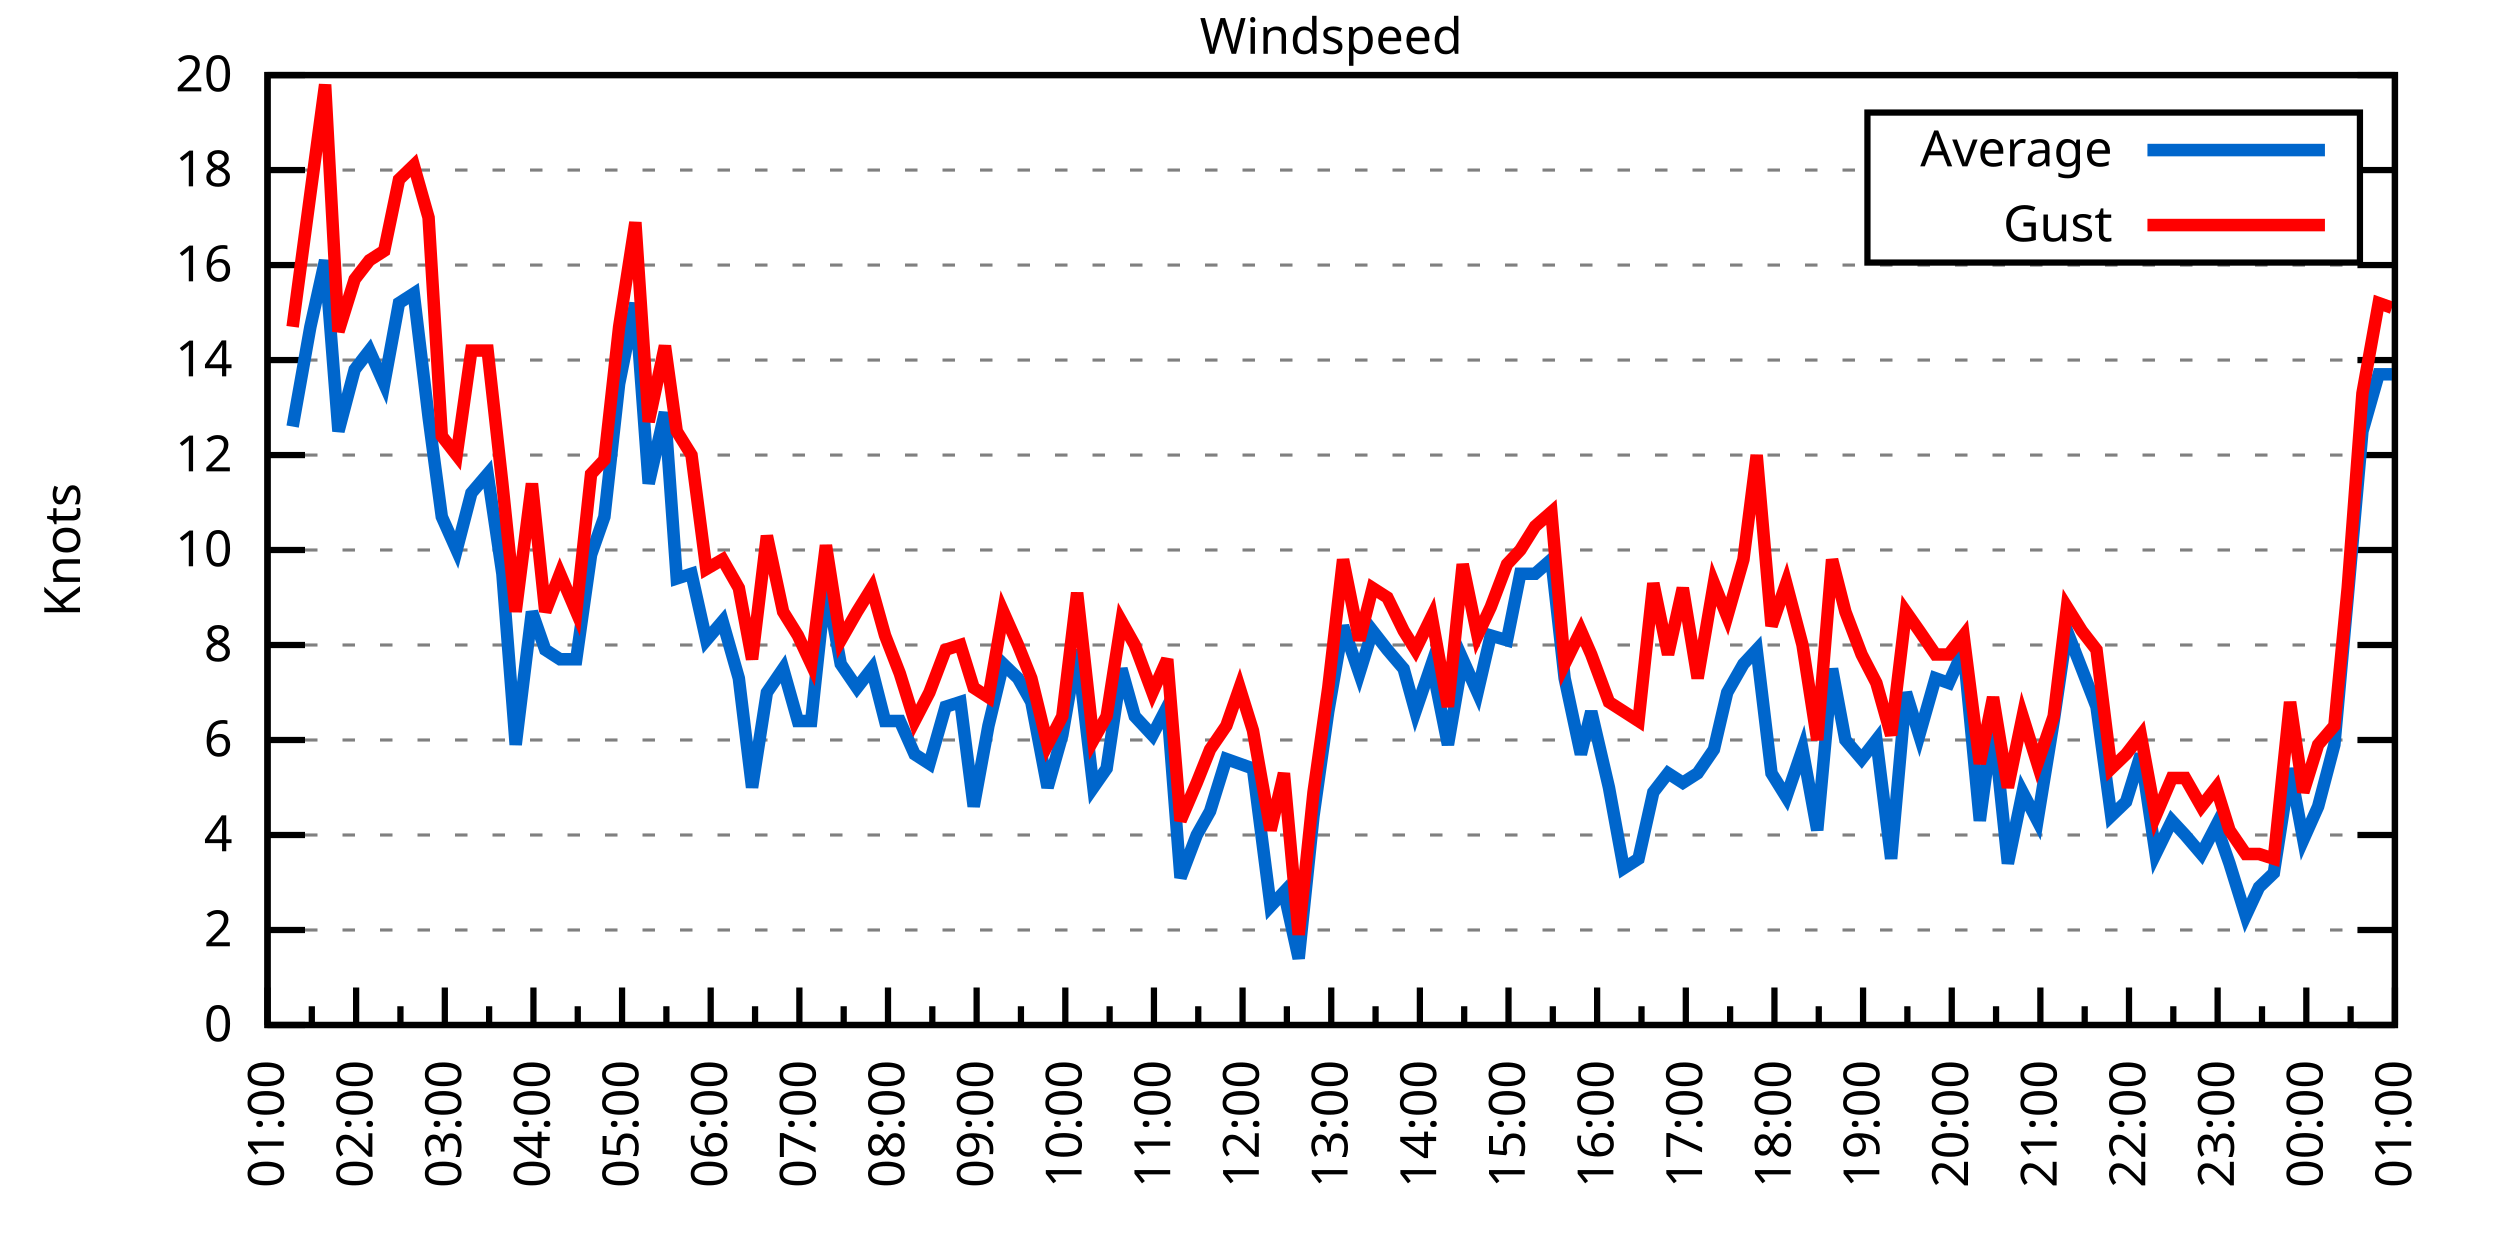
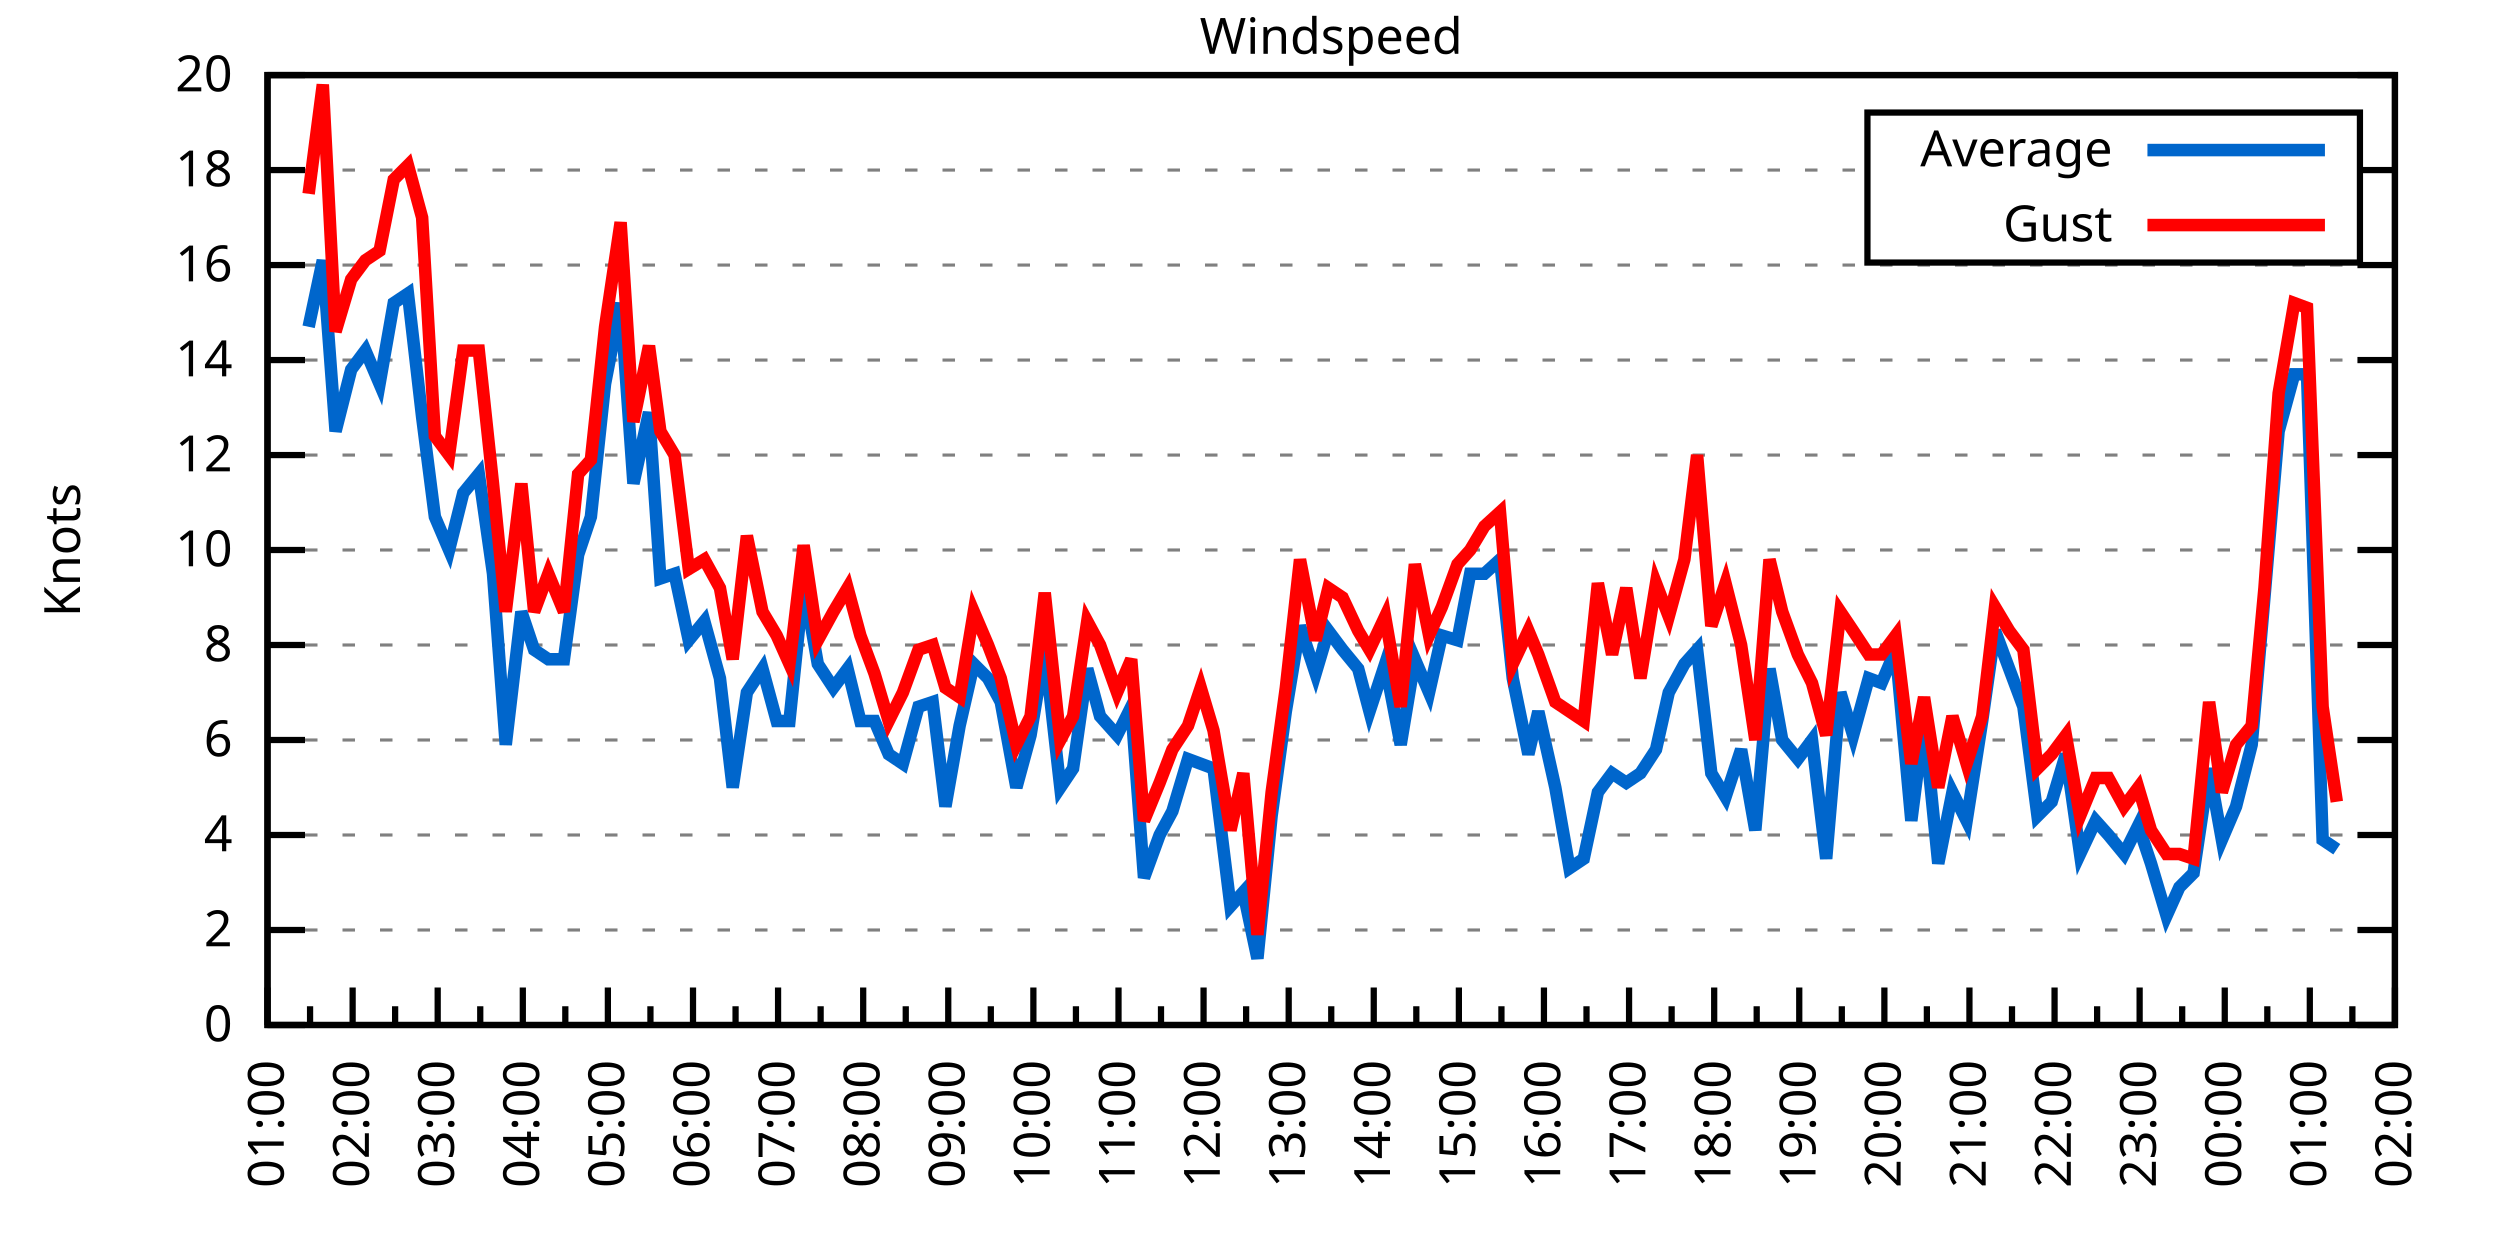
<svg xmlns="http://www.w3.org/2000/svg" xmlns:xlink="http://www.w3.org/1999/xlink" width="400" height="200" viewBox="0 0 400 200">
  <g id="gnuplot_canvas">
    <rect x="0" y="0" width="400" height="200" fill="none" />
    <defs>
      <circle id="gpDot" r="0.5" stroke-width="0.5" stroke="currentColor" />
      <path id="gpPt0" stroke-width="0.333" stroke="currentColor" d="M-1,0 h2 M0,-1 v2" />
      <path id="gpPt1" stroke-width="0.333" stroke="currentColor" d="M-1,-1 L1,1 M1,-1 L-1,1" />
      <path id="gpPt2" stroke-width="0.333" stroke="currentColor" d="M-1,0 L1,0 M0,-1 L0,1 M-1,-1 L1,1 M-1,1 L1,-1" />
      <rect id="gpPt3" stroke-width="0.333" stroke="currentColor" x="-1" y="-1" width="2" height="2" />
      <rect id="gpPt4" stroke-width="0.333" stroke="currentColor" fill="currentColor" x="-1" y="-1" width="2" height="2" />
      <circle id="gpPt5" stroke-width="0.333" stroke="currentColor" cx="0" cy="0" r="1" />
      <use xlink:href="#gpPt5" id="gpPt6" fill="currentColor" stroke="none" />
      <path id="gpPt7" stroke-width="0.333" stroke="currentColor" d="M0,-1.33 L-1.33,0.67 L1.33,0.67 z" />
      <use xlink:href="#gpPt7" id="gpPt8" fill="currentColor" stroke="none" />
      <use xlink:href="#gpPt7" id="gpPt9" stroke="currentColor" transform="rotate(180)" />
      <use xlink:href="#gpPt9" id="gpPt10" fill="currentColor" stroke="none" />
      <use xlink:href="#gpPt3" id="gpPt11" stroke="currentColor" transform="rotate(45)" />
      <use xlink:href="#gpPt11" id="gpPt12" fill="currentColor" stroke="none" />
      <path id="gpPt13" stroke-width="0.333" stroke="currentColor" d="M0,1.330 L1.265,0.411 L0.782,-1.067 L-0.782,-1.076 L-1.265,0.411 z" />
      <use xlink:href="#gpPt13" id="gpPt14" fill="currentColor" stroke="none" />
      <filter id="textbox" filterUnits="objectBoundingBox" x="0" y="0" height="1" width="1">
        <feFlood flood-color="white" flood-opacity="1" result="bgnd" />
        <feComposite in="SourceGraphic" in2="bgnd" operator="atop" />
      </filter>
      <filter id="greybox" filterUnits="objectBoundingBox" x="0" y="0" height="1" width="1">
        <feFlood flood-color="lightgrey" flood-opacity="1" result="grey" />
        <feComposite in="SourceGraphic" in2="grey" operator="atop" />
      </filter>
    </defs>
    <g fill="none" color="white" stroke="currentColor" stroke-width="1.00" stroke-linecap="butt" stroke-linejoin="miter">
</g>
    <g fill="none" color="black" stroke="currentColor" stroke-width="1.00" stroke-linecap="butt" stroke-linejoin="miter">
      <g stroke="none" shape-rendering="crispEdges">
        <polygon fill="rgb(255, 255, 255)" points="42.80,164.00 383.18,164.00 383.18,12.02 42.80,12.02 " />
      </g>
    </g>
    <g fill="none" color="black" stroke="currentColor" stroke-width="1.00" stroke-linecap="butt" stroke-linejoin="miter">
</g>
    <g fill="none" color="black" stroke="black" stroke-width="0.50" stroke-linecap="butt" stroke-linejoin="miter">
</g>
    <g fill="none" color="gray" stroke="currentColor" stroke-width="0.50" stroke-linecap="butt" stroke-linejoin="miter">
      <path stroke="gray" stroke-dasharray="2,4" class="gridline" d="M42.80,164.00 L383.19,164.00  " />
    </g>
    <g fill="none" color="gray" stroke="gray" stroke-width="1.00" stroke-linecap="butt" stroke-linejoin="miter">
</g>
    <g fill="none" color="black" stroke="currentColor" stroke-width="1.00" stroke-linecap="butt" stroke-linejoin="miter">
      <path stroke="black" d="M42.80,164.00 L48.80,164.00 M383.19,164.00 L377.19,164.00  " />
      <g transform="translate(37.20,166.60)" stroke="none" fill="black" font-family="Sans" font-size="8.00" text-anchor="end">
        <text>
          <tspan font-family="Sans"> 0</tspan>
        </text>
      </g>
    </g>
    <g fill="none" color="black" stroke="currentColor" stroke-width="1.00" stroke-linecap="butt" stroke-linejoin="miter">
</g>
    <g fill="none" color="black" stroke="black" stroke-width="0.50" stroke-linecap="butt" stroke-linejoin="miter">
</g>
    <g fill="none" color="gray" stroke="currentColor" stroke-width="0.50" stroke-linecap="butt" stroke-linejoin="miter">
      <path stroke="gray" stroke-dasharray="2,4" class="gridline" d="M42.80,148.80 L383.19,148.80  " />
    </g>
    <g fill="none" color="gray" stroke="gray" stroke-width="1.00" stroke-linecap="butt" stroke-linejoin="miter">
</g>
    <g fill="none" color="black" stroke="currentColor" stroke-width="1.00" stroke-linecap="butt" stroke-linejoin="miter">
      <path stroke="black" d="M42.80,148.80 L48.80,148.80 M383.19,148.80 L377.19,148.80  " />
      <g transform="translate(37.20,151.40)" stroke="none" fill="black" font-family="Sans" font-size="8.00" text-anchor="end">
        <text>
          <tspan font-family="Sans"> 2</tspan>
        </text>
      </g>
    </g>
    <g fill="none" color="black" stroke="currentColor" stroke-width="1.00" stroke-linecap="butt" stroke-linejoin="miter">
</g>
    <g fill="none" color="black" stroke="black" stroke-width="0.50" stroke-linecap="butt" stroke-linejoin="miter">
</g>
    <g fill="none" color="gray" stroke="currentColor" stroke-width="0.50" stroke-linecap="butt" stroke-linejoin="miter">
      <path stroke="gray" stroke-dasharray="2,4" class="gridline" d="M42.80,133.60 L383.19,133.60  " />
    </g>
    <g fill="none" color="gray" stroke="gray" stroke-width="1.00" stroke-linecap="butt" stroke-linejoin="miter">
</g>
    <g fill="none" color="black" stroke="currentColor" stroke-width="1.00" stroke-linecap="butt" stroke-linejoin="miter">
      <path stroke="black" d="M42.80,133.60 L48.80,133.60 M383.19,133.60 L377.19,133.60  " />
      <g transform="translate(37.20,136.20)" stroke="none" fill="black" font-family="Sans" font-size="8.00" text-anchor="end">
        <text>
          <tspan font-family="Sans"> 4</tspan>
        </text>
      </g>
    </g>
    <g fill="none" color="black" stroke="currentColor" stroke-width="1.00" stroke-linecap="butt" stroke-linejoin="miter">
</g>
    <g fill="none" color="black" stroke="black" stroke-width="0.50" stroke-linecap="butt" stroke-linejoin="miter">
</g>
    <g fill="none" color="gray" stroke="currentColor" stroke-width="0.50" stroke-linecap="butt" stroke-linejoin="miter">
      <path stroke="gray" stroke-dasharray="2,4" class="gridline" d="M42.80,118.40 L383.19,118.40  " />
    </g>
    <g fill="none" color="gray" stroke="gray" stroke-width="1.00" stroke-linecap="butt" stroke-linejoin="miter">
</g>
    <g fill="none" color="black" stroke="currentColor" stroke-width="1.00" stroke-linecap="butt" stroke-linejoin="miter">
      <path stroke="black" d="M42.80,118.40 L48.80,118.40 M383.19,118.40 L377.19,118.40  " />
      <g transform="translate(37.20,121.00)" stroke="none" fill="black" font-family="Sans" font-size="8.00" text-anchor="end">
        <text>
          <tspan font-family="Sans"> 6</tspan>
        </text>
      </g>
    </g>
    <g fill="none" color="black" stroke="currentColor" stroke-width="1.00" stroke-linecap="butt" stroke-linejoin="miter">
</g>
    <g fill="none" color="black" stroke="black" stroke-width="0.50" stroke-linecap="butt" stroke-linejoin="miter">
</g>
    <g fill="none" color="gray" stroke="currentColor" stroke-width="0.50" stroke-linecap="butt" stroke-linejoin="miter">
      <path stroke="gray" stroke-dasharray="2,4" class="gridline" d="M42.80,103.20 L383.19,103.20  " />
    </g>
    <g fill="none" color="gray" stroke="gray" stroke-width="1.00" stroke-linecap="butt" stroke-linejoin="miter">
</g>
    <g fill="none" color="black" stroke="currentColor" stroke-width="1.00" stroke-linecap="butt" stroke-linejoin="miter">
      <path stroke="black" d="M42.80,103.20 L48.80,103.20 M383.19,103.20 L377.19,103.20  " />
      <g transform="translate(37.20,105.80)" stroke="none" fill="black" font-family="Sans" font-size="8.00" text-anchor="end">
        <text>
          <tspan font-family="Sans"> 8</tspan>
        </text>
      </g>
    </g>
    <g fill="none" color="black" stroke="currentColor" stroke-width="1.00" stroke-linecap="butt" stroke-linejoin="miter">
</g>
    <g fill="none" color="black" stroke="black" stroke-width="0.50" stroke-linecap="butt" stroke-linejoin="miter">
</g>
    <g fill="none" color="gray" stroke="currentColor" stroke-width="0.50" stroke-linecap="butt" stroke-linejoin="miter">
      <path stroke="gray" stroke-dasharray="2,4" class="gridline" d="M42.80,88.00 L383.19,88.00  " />
    </g>
    <g fill="none" color="gray" stroke="gray" stroke-width="1.00" stroke-linecap="butt" stroke-linejoin="miter">
</g>
    <g fill="none" color="black" stroke="currentColor" stroke-width="1.00" stroke-linecap="butt" stroke-linejoin="miter">
      <path stroke="black" d="M42.80,88.00 L48.80,88.00 M383.19,88.00 L377.19,88.00  " />
      <g transform="translate(37.20,90.60)" stroke="none" fill="black" font-family="Sans" font-size="8.00" text-anchor="end">
        <text>
          <tspan font-family="Sans"> 10</tspan>
        </text>
      </g>
    </g>
    <g fill="none" color="black" stroke="currentColor" stroke-width="1.00" stroke-linecap="butt" stroke-linejoin="miter">
</g>
    <g fill="none" color="black" stroke="black" stroke-width="0.50" stroke-linecap="butt" stroke-linejoin="miter">
</g>
    <g fill="none" color="gray" stroke="currentColor" stroke-width="0.50" stroke-linecap="butt" stroke-linejoin="miter">
      <path stroke="gray" stroke-dasharray="2,4" class="gridline" d="M42.80,72.81 L383.19,72.81  " />
    </g>
    <g fill="none" color="gray" stroke="gray" stroke-width="1.00" stroke-linecap="butt" stroke-linejoin="miter">
</g>
    <g fill="none" color="black" stroke="currentColor" stroke-width="1.00" stroke-linecap="butt" stroke-linejoin="miter">
      <path stroke="black" d="M42.80,72.81 L48.80,72.81 M383.19,72.81 L377.19,72.81  " />
      <g transform="translate(37.20,75.41)" stroke="none" fill="black" font-family="Sans" font-size="8.00" text-anchor="end">
        <text>
          <tspan font-family="Sans"> 12</tspan>
        </text>
      </g>
    </g>
    <g fill="none" color="black" stroke="currentColor" stroke-width="1.00" stroke-linecap="butt" stroke-linejoin="miter">
</g>
    <g fill="none" color="black" stroke="black" stroke-width="0.50" stroke-linecap="butt" stroke-linejoin="miter">
</g>
    <g fill="none" color="gray" stroke="currentColor" stroke-width="0.50" stroke-linecap="butt" stroke-linejoin="miter">
      <path stroke="gray" stroke-dasharray="2,4" class="gridline" d="M42.80,57.61 L383.19,57.61  " />
    </g>
    <g fill="none" color="gray" stroke="gray" stroke-width="1.00" stroke-linecap="butt" stroke-linejoin="miter">
</g>
    <g fill="none" color="black" stroke="currentColor" stroke-width="1.00" stroke-linecap="butt" stroke-linejoin="miter">
      <path stroke="black" d="M42.80,57.61 L48.80,57.61 M383.19,57.61 L377.19,57.61  " />
      <g transform="translate(37.20,60.21)" stroke="none" fill="black" font-family="Sans" font-size="8.00" text-anchor="end">
        <text>
          <tspan font-family="Sans"> 14</tspan>
        </text>
      </g>
    </g>
    <g fill="none" color="black" stroke="currentColor" stroke-width="1.00" stroke-linecap="butt" stroke-linejoin="miter">
</g>
    <g fill="none" color="black" stroke="black" stroke-width="0.50" stroke-linecap="butt" stroke-linejoin="miter">
</g>
    <g fill="none" color="gray" stroke="currentColor" stroke-width="0.50" stroke-linecap="butt" stroke-linejoin="miter">
      <path stroke="gray" stroke-dasharray="2,4" class="gridline" d="M42.80,42.41 L383.19,42.41  " />
    </g>
    <g fill="none" color="gray" stroke="gray" stroke-width="1.00" stroke-linecap="butt" stroke-linejoin="miter">
</g>
    <g fill="none" color="black" stroke="currentColor" stroke-width="1.00" stroke-linecap="butt" stroke-linejoin="miter">
      <path stroke="black" d="M42.80,42.41 L48.80,42.41 M383.19,42.41 L377.19,42.41  " />
      <g transform="translate(37.20,45.01)" stroke="none" fill="black" font-family="Sans" font-size="8.00" text-anchor="end">
        <text>
          <tspan font-family="Sans"> 16</tspan>
        </text>
      </g>
    </g>
    <g fill="none" color="black" stroke="currentColor" stroke-width="1.00" stroke-linecap="butt" stroke-linejoin="miter">
</g>
    <g fill="none" color="black" stroke="black" stroke-width="0.50" stroke-linecap="butt" stroke-linejoin="miter">
</g>
    <g fill="none" color="gray" stroke="currentColor" stroke-width="0.50" stroke-linecap="butt" stroke-linejoin="miter">
      <path stroke="gray" stroke-dasharray="2,4" class="gridline" d="M42.80,27.21 L298.79,27.21 M377.59,27.21 L383.19,27.21  " />
    </g>
    <g fill="none" color="gray" stroke="gray" stroke-width="1.00" stroke-linecap="butt" stroke-linejoin="miter">
</g>
    <g fill="none" color="black" stroke="currentColor" stroke-width="1.00" stroke-linecap="butt" stroke-linejoin="miter">
      <path stroke="black" d="M42.80,27.21 L48.80,27.21 M383.19,27.21 L377.19,27.21  " />
      <g transform="translate(37.20,29.81)" stroke="none" fill="black" font-family="Sans" font-size="8.00" text-anchor="end">
        <text>
          <tspan font-family="Sans"> 18</tspan>
        </text>
      </g>
    </g>
    <g fill="none" color="black" stroke="currentColor" stroke-width="1.00" stroke-linecap="butt" stroke-linejoin="miter">
</g>
    <g fill="none" color="black" stroke="black" stroke-width="0.50" stroke-linecap="butt" stroke-linejoin="miter">
</g>
    <g fill="none" color="gray" stroke="currentColor" stroke-width="0.50" stroke-linecap="butt" stroke-linejoin="miter">
      <path stroke="gray" stroke-dasharray="2,4" class="gridline" d="M42.80,12.01 L383.19,12.01  " />
    </g>
    <g fill="none" color="gray" stroke="gray" stroke-width="1.00" stroke-linecap="butt" stroke-linejoin="miter">
</g>
    <g fill="none" color="black" stroke="currentColor" stroke-width="1.00" stroke-linecap="butt" stroke-linejoin="miter">
      <path stroke="black" d="M42.80,12.01 L48.80,12.01 M383.19,12.01 L377.19,12.01  " />
      <g transform="translate(37.20,14.61)" stroke="none" fill="black" font-family="Sans" font-size="8.00" text-anchor="end">
        <text>
          <tspan font-family="Sans"> 20</tspan>
        </text>
      </g>
    </g>
    <g fill="none" color="black" stroke="currentColor" stroke-width="1.00" stroke-linecap="butt" stroke-linejoin="miter">
      <path stroke="black" d="M42.80,164.00 L42.80,158.00  " />
      <g transform="translate(45.40,169.60) rotate(270)" stroke="none" fill="black" font-family="Sans" font-size="8.00" text-anchor="end">
        <text>
          <tspan font-family="Sans">01:00</tspan>
        </text>
      </g>
    </g>
    <g fill="none" color="black" stroke="currentColor" stroke-width="1.00" stroke-linecap="butt" stroke-linejoin="miter">
-       <path stroke="black" d="M49.89,164.00 L49.89,161.00 M56.98,164.00 L56.98,158.00  " />
-       <g transform="translate(59.58,169.60) rotate(270)" stroke="none" fill="black" font-family="Sans" font-size="8.00" text-anchor="end">
+       <path stroke="black" d="M49.61,164.00 L49.61,161.00 M56.42,164.00 L56.42,158.00  " />
+       <g transform="translate(59.02,169.60) rotate(270)" stroke="none" fill="black" font-family="Sans" font-size="8.00" text-anchor="end">
        <text>
          <tspan font-family="Sans">02:00</tspan>
        </text>
      </g>
    </g>
    <g fill="none" color="black" stroke="currentColor" stroke-width="1.00" stroke-linecap="butt" stroke-linejoin="miter">
-       <path stroke="black" d="M64.07,164.00 L64.07,161.00 M71.17,164.00 L71.17,158.00  " />
-       <g transform="translate(73.77,169.60) rotate(270)" stroke="none" fill="black" font-family="Sans" font-size="8.00" text-anchor="end">
+       <path stroke="black" d="M63.22,164.00 L63.22,161.00 M70.03,164.00 L70.03,158.00  " />
+       <g transform="translate(72.63,169.60) rotate(270)" stroke="none" fill="black" font-family="Sans" font-size="8.00" text-anchor="end">
        <text>
          <tspan font-family="Sans">03:00</tspan>
        </text>
      </g>
    </g>
    <g fill="none" color="black" stroke="currentColor" stroke-width="1.00" stroke-linecap="butt" stroke-linejoin="miter">
-       <path stroke="black" d="M78.26,164.00 L78.26,161.00 M85.35,164.00 L85.35,158.00  " />
-       <g transform="translate(87.95,169.60) rotate(270)" stroke="none" fill="black" font-family="Sans" font-size="8.00" text-anchor="end">
+       <path stroke="black" d="M76.84,164.00 L76.84,161.00 M83.65,164.00 L83.65,158.00  " />
+       <g transform="translate(86.25,169.60) rotate(270)" stroke="none" fill="black" font-family="Sans" font-size="8.00" text-anchor="end">
        <text>
          <tspan font-family="Sans">04:00</tspan>
        </text>
      </g>
    </g>
    <g fill="none" color="black" stroke="currentColor" stroke-width="1.00" stroke-linecap="butt" stroke-linejoin="miter">
-       <path stroke="black" d="M92.44,164.00 L92.44,161.00 M99.53,164.00 L99.53,158.00  " />
-       <g transform="translate(102.13,169.60) rotate(270)" stroke="none" fill="black" font-family="Sans" font-size="8.00" text-anchor="end">
+       <path stroke="black" d="M90.45,164.00 L90.45,161.00 M97.26,164.00 L97.26,158.00  " />
+       <g transform="translate(99.86,169.60) rotate(270)" stroke="none" fill="black" font-family="Sans" font-size="8.00" text-anchor="end">
        <text>
          <tspan font-family="Sans">05:00</tspan>
        </text>
      </g>
    </g>
    <g fill="none" color="black" stroke="currentColor" stroke-width="1.00" stroke-linecap="butt" stroke-linejoin="miter">
-       <path stroke="black" d="M106.62,164.00 L106.62,161.00 M113.71,164.00 L113.71,158.00  " />
-       <g transform="translate(116.31,169.60) rotate(270)" stroke="none" fill="black" font-family="Sans" font-size="8.00" text-anchor="end">
+       <path stroke="black" d="M104.07,164.00 L104.07,161.00 M110.88,164.00 L110.88,158.00  " />
+       <g transform="translate(113.48,169.60) rotate(270)" stroke="none" fill="black" font-family="Sans" font-size="8.00" text-anchor="end">
        <text>
          <tspan font-family="Sans">06:00</tspan>
        </text>
      </g>
    </g>
    <g fill="none" color="black" stroke="currentColor" stroke-width="1.00" stroke-linecap="butt" stroke-linejoin="miter">
-       <path stroke="black" d="M120.81,164.00 L120.81,161.00 M127.90,164.00 L127.90,158.00  " />
-       <g transform="translate(130.50,169.60) rotate(270)" stroke="none" fill="black" font-family="Sans" font-size="8.00" text-anchor="end">
+       <path stroke="black" d="M117.69,164.00 L117.69,161.00 M124.49,164.00 L124.49,158.00  " />
+       <g transform="translate(127.09,169.60) rotate(270)" stroke="none" fill="black" font-family="Sans" font-size="8.00" text-anchor="end">
        <text>
          <tspan font-family="Sans">07:00</tspan>
        </text>
      </g>
    </g>
    <g fill="none" color="black" stroke="currentColor" stroke-width="1.00" stroke-linecap="butt" stroke-linejoin="miter">
-       <path stroke="black" d="M134.99,164.00 L134.99,161.00 M142.08,164.00 L142.08,158.00  " />
-       <g transform="translate(144.68,169.60) rotate(270)" stroke="none" fill="black" font-family="Sans" font-size="8.00" text-anchor="end">
+       <path stroke="black" d="M131.30,164.00 L131.30,161.00 M138.11,164.00 L138.11,158.00  " />
+       <g transform="translate(140.71,169.60) rotate(270)" stroke="none" fill="black" font-family="Sans" font-size="8.00" text-anchor="end">
        <text>
          <tspan font-family="Sans">08:00</tspan>
        </text>
      </g>
    </g>
    <g fill="none" color="black" stroke="currentColor" stroke-width="1.00" stroke-linecap="butt" stroke-linejoin="miter">
-       <path stroke="black" d="M149.17,164.00 L149.17,161.00 M156.26,164.00 L156.26,158.00  " />
-       <g transform="translate(158.86,169.60) rotate(270)" stroke="none" fill="black" font-family="Sans" font-size="8.00" text-anchor="end">
+       <path stroke="black" d="M144.92,164.00 L144.92,161.00 M151.72,164.00 L151.72,158.00  " />
+       <g transform="translate(154.32,169.60) rotate(270)" stroke="none" fill="black" font-family="Sans" font-size="8.00" text-anchor="end">
        <text>
          <tspan font-family="Sans">09:00</tspan>
        </text>
      </g>
    </g>
    <g fill="none" color="black" stroke="currentColor" stroke-width="1.00" stroke-linecap="butt" stroke-linejoin="miter">
-       <path stroke="black" d="M163.35,164.00 L163.35,161.00 M170.45,164.00 L170.45,158.00  " />
-       <g transform="translate(173.05,169.60) rotate(270)" stroke="none" fill="black" font-family="Sans" font-size="8.00" text-anchor="end">
+       <path stroke="black" d="M158.53,164.00 L158.53,161.00 M165.34,164.00 L165.34,158.00  " />
+       <g transform="translate(167.94,169.60) rotate(270)" stroke="none" fill="black" font-family="Sans" font-size="8.00" text-anchor="end">
        <text>
          <tspan font-family="Sans">10:00</tspan>
        </text>
      </g>
    </g>
    <g fill="none" color="black" stroke="currentColor" stroke-width="1.00" stroke-linecap="butt" stroke-linejoin="miter">
-       <path stroke="black" d="M177.54,164.00 L177.54,161.00 M184.63,164.00 L184.63,158.00  " />
-       <g transform="translate(187.23,169.60) rotate(270)" stroke="none" fill="black" font-family="Sans" font-size="8.00" text-anchor="end">
+       <path stroke="black" d="M172.15,164.00 L172.15,161.00 M178.96,164.00 L178.96,158.00  " />
+       <g transform="translate(181.56,169.60) rotate(270)" stroke="none" fill="black" font-family="Sans" font-size="8.00" text-anchor="end">
        <text>
          <tspan font-family="Sans">11:00</tspan>
        </text>
      </g>
    </g>
    <g fill="none" color="black" stroke="currentColor" stroke-width="1.00" stroke-linecap="butt" stroke-linejoin="miter">
-       <path stroke="black" d="M191.72,164.00 L191.72,161.00 M198.81,164.00 L198.81,158.00  " />
-       <g transform="translate(201.41,169.60) rotate(270)" stroke="none" fill="black" font-family="Sans" font-size="8.00" text-anchor="end">
+       <path stroke="black" d="M185.76,164.00 L185.76,161.00 M192.57,164.00 L192.57,158.00  " />
+       <g transform="translate(195.17,169.60) rotate(270)" stroke="none" fill="black" font-family="Sans" font-size="8.00" text-anchor="end">
        <text>
          <tspan font-family="Sans">12:00</tspan>
        </text>
      </g>
    </g>
    <g fill="none" color="black" stroke="currentColor" stroke-width="1.00" stroke-linecap="butt" stroke-linejoin="miter">
-       <path stroke="black" d="M205.90,164.00 L205.90,161.00 M213.00,164.00 L213.00,158.00  " />
-       <g transform="translate(215.60,169.60) rotate(270)" stroke="none" fill="black" font-family="Sans" font-size="8.00" text-anchor="end">
+       <path stroke="black" d="M199.38,164.00 L199.38,161.00 M206.19,164.00 L206.19,158.00  " />
+       <g transform="translate(208.79,169.60) rotate(270)" stroke="none" fill="black" font-family="Sans" font-size="8.00" text-anchor="end">
        <text>
          <tspan font-family="Sans">13:00</tspan>
        </text>
      </g>
    </g>
    <g fill="none" color="black" stroke="currentColor" stroke-width="1.00" stroke-linecap="butt" stroke-linejoin="miter">
-       <path stroke="black" d="M220.09,164.00 L220.09,161.00 M227.18,164.00 L227.18,158.00  " />
-       <g transform="translate(229.78,169.60) rotate(270)" stroke="none" fill="black" font-family="Sans" font-size="8.00" text-anchor="end">
+       <path stroke="black" d="M213.00,164.00 L213.00,161.00 M219.80,164.00 L219.80,158.00  " />
+       <g transform="translate(222.40,169.60) rotate(270)" stroke="none" fill="black" font-family="Sans" font-size="8.00" text-anchor="end">
        <text>
          <tspan font-family="Sans">14:00</tspan>
        </text>
      </g>
    </g>
    <g fill="none" color="black" stroke="currentColor" stroke-width="1.00" stroke-linecap="butt" stroke-linejoin="miter">
-       <path stroke="black" d="M234.27,164.00 L234.27,161.00 M241.36,164.00 L241.36,158.00  " />
-       <g transform="translate(243.96,169.60) rotate(270)" stroke="none" fill="black" font-family="Sans" font-size="8.00" text-anchor="end">
+       <path stroke="black" d="M226.61,164.00 L226.61,161.00 M233.42,164.00 L233.42,158.00  " />
+       <g transform="translate(236.02,169.60) rotate(270)" stroke="none" fill="black" font-family="Sans" font-size="8.00" text-anchor="end">
        <text>
          <tspan font-family="Sans">15:00</tspan>
        </text>
      </g>
    </g>
    <g fill="none" color="black" stroke="currentColor" stroke-width="1.00" stroke-linecap="butt" stroke-linejoin="miter">
-       <path stroke="black" d="M248.45,164.00 L248.45,161.00 M255.54,164.00 L255.54,158.00  " />
-       <g transform="translate(258.14,169.60) rotate(270)" stroke="none" fill="black" font-family="Sans" font-size="8.00" text-anchor="end">
+       <path stroke="black" d="M240.23,164.00 L240.23,161.00 M247.03,164.00 L247.03,158.00  " />
+       <g transform="translate(249.63,169.60) rotate(270)" stroke="none" fill="black" font-family="Sans" font-size="8.00" text-anchor="end">
        <text>
          <tspan font-family="Sans">16:00</tspan>
        </text>
      </g>
    </g>
    <g fill="none" color="black" stroke="currentColor" stroke-width="1.00" stroke-linecap="butt" stroke-linejoin="miter">
-       <path stroke="black" d="M262.64,164.00 L262.64,161.00 M269.73,164.00 L269.73,158.00  " />
-       <g transform="translate(272.33,169.60) rotate(270)" stroke="none" fill="black" font-family="Sans" font-size="8.00" text-anchor="end">
+       <path stroke="black" d="M253.84,164.00 L253.84,161.00 M260.65,164.00 L260.65,158.00  " />
+       <g transform="translate(263.25,169.60) rotate(270)" stroke="none" fill="black" font-family="Sans" font-size="8.00" text-anchor="end">
        <text>
          <tspan font-family="Sans">17:00</tspan>
        </text>
      </g>
    </g>
    <g fill="none" color="black" stroke="currentColor" stroke-width="1.00" stroke-linecap="butt" stroke-linejoin="miter">
-       <path stroke="black" d="M276.82,164.00 L276.82,161.00 M283.91,164.00 L283.91,158.00  " />
-       <g transform="translate(286.51,169.60) rotate(270)" stroke="none" fill="black" font-family="Sans" font-size="8.00" text-anchor="end">
+       <path stroke="black" d="M267.46,164.00 L267.46,161.00 M274.27,164.00 L274.27,158.00  " />
+       <g transform="translate(276.87,169.60) rotate(270)" stroke="none" fill="black" font-family="Sans" font-size="8.00" text-anchor="end">
        <text>
          <tspan font-family="Sans">18:00</tspan>
        </text>
      </g>
    </g>
    <g fill="none" color="black" stroke="currentColor" stroke-width="1.00" stroke-linecap="butt" stroke-linejoin="miter">
-       <path stroke="black" d="M291.00,164.00 L291.00,161.00 M298.09,164.00 L298.09,158.00  " />
-       <g transform="translate(300.69,169.60) rotate(270)" stroke="none" fill="black" font-family="Sans" font-size="8.00" text-anchor="end">
+       <path stroke="black" d="M281.07,164.00 L281.07,161.00 M287.88,164.00 L287.88,158.00  " />
+       <g transform="translate(290.48,169.60) rotate(270)" stroke="none" fill="black" font-family="Sans" font-size="8.00" text-anchor="end">
        <text>
          <tspan font-family="Sans">19:00</tspan>
        </text>
      </g>
    </g>
    <g fill="none" color="black" stroke="currentColor" stroke-width="1.00" stroke-linecap="butt" stroke-linejoin="miter">
-       <path stroke="black" d="M305.18,164.00 L305.18,161.00 M312.28,164.00 L312.28,158.00  " />
-       <g transform="translate(314.88,169.60) rotate(270)" stroke="none" fill="black" font-family="Sans" font-size="8.00" text-anchor="end">
+       <path stroke="black" d="M294.69,164.00 L294.69,161.00 M301.50,164.00 L301.50,158.00  " />
+       <g transform="translate(304.10,169.60) rotate(270)" stroke="none" fill="black" font-family="Sans" font-size="8.00" text-anchor="end">
        <text>
          <tspan font-family="Sans">20:00</tspan>
        </text>
      </g>
    </g>
    <g fill="none" color="black" stroke="currentColor" stroke-width="1.00" stroke-linecap="butt" stroke-linejoin="miter">
-       <path stroke="black" d="M319.37,164.00 L319.37,161.00 M326.46,164.00 L326.46,158.00  " />
-       <g transform="translate(329.06,169.60) rotate(270)" stroke="none" fill="black" font-family="Sans" font-size="8.00" text-anchor="end">
+       <path stroke="black" d="M308.30,164.00 L308.30,161.00 M315.11,164.00 L315.11,158.00  " />
+       <g transform="translate(317.71,169.60) rotate(270)" stroke="none" fill="black" font-family="Sans" font-size="8.00" text-anchor="end">
        <text>
          <tspan font-family="Sans">21:00</tspan>
        </text>
      </g>
    </g>
    <g fill="none" color="black" stroke="currentColor" stroke-width="1.00" stroke-linecap="butt" stroke-linejoin="miter">
-       <path stroke="black" d="M333.55,164.00 L333.55,161.00 M340.64,164.00 L340.64,158.00  " />
-       <g transform="translate(343.24,169.60) rotate(270)" stroke="none" fill="black" font-family="Sans" font-size="8.00" text-anchor="end">
+       <path stroke="black" d="M321.92,164.00 L321.92,161.00 M328.73,164.00 L328.73,158.00  " />
+       <g transform="translate(331.33,169.60) rotate(270)" stroke="none" fill="black" font-family="Sans" font-size="8.00" text-anchor="end">
        <text>
          <tspan font-family="Sans">22:00</tspan>
        </text>
      </g>
    </g>
    <g fill="none" color="black" stroke="currentColor" stroke-width="1.00" stroke-linecap="butt" stroke-linejoin="miter">
-       <path stroke="black" d="M347.73,164.00 L347.73,161.00 M354.82,164.00 L354.82,158.00  " />
-       <g transform="translate(357.42,169.60) rotate(270)" stroke="none" fill="black" font-family="Sans" font-size="8.00" text-anchor="end">
+       <path stroke="black" d="M335.54,164.00 L335.54,161.00 M342.34,164.00 L342.34,158.00  " />
+       <g transform="translate(344.94,169.60) rotate(270)" stroke="none" fill="black" font-family="Sans" font-size="8.00" text-anchor="end">
        <text>
          <tspan font-family="Sans">23:00</tspan>
        </text>
      </g>
    </g>
    <g fill="none" color="black" stroke="currentColor" stroke-width="1.00" stroke-linecap="butt" stroke-linejoin="miter">
-       <path stroke="black" d="M361.92,164.00 L361.92,161.00 M369.01,164.00 L369.01,158.00  " />
-       <g transform="translate(371.61,169.60) rotate(270)" stroke="none" fill="black" font-family="Sans" font-size="8.00" text-anchor="end">
+       <path stroke="black" d="M349.15,164.00 L349.15,161.00 M355.96,164.00 L355.96,158.00  " />
+       <g transform="translate(358.56,169.60) rotate(270)" stroke="none" fill="black" font-family="Sans" font-size="8.00" text-anchor="end">
        <text>
          <tspan font-family="Sans">00:00</tspan>
        </text>
      </g>
    </g>
    <g fill="none" color="black" stroke="currentColor" stroke-width="1.00" stroke-linecap="butt" stroke-linejoin="miter">
-       <path stroke="black" d="M376.10,164.00 L376.10,161.00 M383.19,164.00 L383.19,158.00  " />
+       <path stroke="black" d="M362.77,164.00 L362.77,161.00 M369.57,164.00 L369.57,158.00  " />
+       <g transform="translate(372.17,169.60) rotate(270)" stroke="none" fill="black" font-family="Sans" font-size="8.00" text-anchor="end">
+         <text>
+           <tspan font-family="Sans">01:00</tspan>
+         </text>
+       </g>
+     </g>
+     <g fill="none" color="black" stroke="currentColor" stroke-width="1.00" stroke-linecap="butt" stroke-linejoin="miter">
+       <path stroke="black" d="M376.38,164.00 L376.38,161.00 M383.19,164.00 L383.19,158.00  " />
      <g transform="translate(385.79,169.60) rotate(270)" stroke="none" fill="black" font-family="Sans" font-size="8.00" text-anchor="end">
        <text>
-           <tspan font-family="Sans">01:00</tspan>
+           <tspan font-family="Sans">02:00</tspan>
        </text>
      </g>
    </g>
    <g fill="none" color="black" stroke="currentColor" stroke-width="1.00" stroke-linecap="butt" stroke-linejoin="miter">
</g>
    <g fill="none" color="black" stroke="currentColor" stroke-width="1.00" stroke-linecap="butt" stroke-linejoin="miter">
      <path stroke="black" d="M42.80,12.01 L42.80,164.00 L383.19,164.00 L383.19,12.01 L42.80,12.01 Z  " />
    </g>
    <g fill="none" color="black" stroke="currentColor" stroke-width="1.00" stroke-linecap="butt" stroke-linejoin="miter">
      <g transform="translate(12.80,88.01) rotate(270)" stroke="none" fill="black" font-family="Sans" font-size="8.00" text-anchor="middle">
        <text>
          <tspan font-family="Sans">Knots</tspan>
        </text>
      </g>
    </g>
    <g fill="none" color="black" stroke="currentColor" stroke-width="1.00" stroke-linecap="butt" stroke-linejoin="miter">
</g>
    <g fill="none" color="black" stroke="currentColor" stroke-width="1.00" stroke-linecap="butt" stroke-linejoin="miter">
      <path stroke="black" d="M298.79,42.01 L298.79,18.01 L377.59,18.01 L377.59,42.01 L298.79,42.01 Z  " />
    </g>
    <g id="Windspeed_plot_1">
      <g fill="none" color="white" stroke="black" stroke-width="2.00" stroke-linecap="butt" stroke-linejoin="miter">
</g>
      <g fill="none" color="black" stroke="currentColor" stroke-width="2.00" stroke-linecap="butt" stroke-linejoin="miter">
        <g transform="translate(337.99,26.61)" stroke="none" fill="black" font-family="Sans" font-size="8.00" text-anchor="end">
          <text>
            <tspan font-family="Sans">Average</tspan>
          </text>
        </g>
      </g>
      <g fill="none" color="black" stroke="currentColor" stroke-width="2.00" stroke-linecap="butt" stroke-linejoin="miter">
-         <path stroke="rgb(  0, 102, 204)" d="M343.59,24.01 L371.99,24.01 M46.82,68.25 L49.66,52.29 L52.02,41.65 L54.15,69.01 L56.75,59.13 L59.11,56.09   L61.47,61.41 L63.84,48.49 L66.20,46.97 L68.57,66.73 L70.69,82.69 L73.06,88.00 L75.42,78.89 L78.02,75.85   L80.38,91.80 L82.51,119.16 L85.11,97.88 L87.24,103.96 L89.60,105.48 L92.20,105.48 L94.57,88.76 L96.70,82.69   L99.06,61.41 L101.66,48.49 L103.79,77.37 L106.39,65.97 L108.28,92.56 L110.64,91.80 L113.01,102.44 L115.61,99.40   L118.21,108.52 L120.33,126.00 L122.70,110.80 L125.30,107.00 L127.66,115.36 L129.79,115.36 L132.15,93.32 L134.52,106.24   L137.12,110.04 L139.48,107.00 L141.61,115.36 L143.97,115.36 L146.34,120.68 L148.70,122.20 L151.30,113.08 L153.66,112.32   L155.79,129.04 L158.15,116.12 L160.52,106.24 L162.88,108.52 L165.01,112.32 L167.61,126.00 L169.97,117.64 L172.34,103.96   L174.94,126.00 L177.06,122.96 L179.43,107.00 L181.56,114.60 L184.39,117.64 L186.76,113.08 L188.88,140.44 L191.48,133.60   L193.61,129.80 L196.21,121.44 L198.34,122.20 L200.47,122.96 L203.30,145.00 L205.43,142.72 L207.79,153.36 L210.16,130.56   L212.52,113.84 L214.89,100.16 L217.49,107.76 L219.61,100.92 L221.98,103.96 L224.58,107.00 L226.47,113.84 L229.07,106.24   L231.67,119.16 L234.03,105.48 L236.40,110.80 L238.52,101.68 L241.12,102.44 L243.25,91.80 L245.62,91.80 L248.22,89.52   L250.34,108.52 L252.94,120.68 L254.60,113.84 L257.43,126.00 L259.80,138.92 L262.16,137.40 L264.53,126.76 L266.89,123.72   L269.25,125.24 L271.62,123.72 L274.22,119.92 L276.35,110.80 L278.95,106.24 L281.07,103.96 L283.44,123.72 L285.80,127.52   L288.40,119.92 L290.76,132.84 L293.13,107.00 L295.26,118.40 L297.86,121.44 L300.22,118.40 L302.58,137.40 L304.95,110.80   L307.08,117.64 L309.68,108.52 L311.80,109.28 L314.17,103.96 L316.77,131.32 L318.89,115.36 L321.26,138.16 L323.62,126.76   L325.99,131.32 L328.59,115.36 L330.71,100.92 L333.08,107.00 L335.44,113.08 L337.80,130.56 L340.17,128.28 L342.53,120.68   L344.90,136.64 L347.50,131.32 L349.62,133.60 L352.22,136.64 L354.59,132.08 L356.72,138.16 L359.32,146.52 L361.44,141.96   L363.81,139.68 L366.41,122.96 L368.53,134.36 L370.90,129.04 L373.50,119.16 L375.63,95.60 L377.99,69.01 L380.59,59.89   L382.72,59.89  " />
+         <path stroke="rgb(  0, 102, 204)" d="M343.59,24.01 L371.99,24.01 M49.38,52.29 L51.65,41.65 L53.69,69.01 L56.19,59.13 L58.46,56.09 L60.73,61.41   L63.00,48.49 L65.27,46.97 L67.54,66.73 L69.58,82.69 L71.85,88.00 L74.12,78.89 L76.61,75.85 L78.88,91.80   L80.92,119.16 L83.42,97.88 L85.46,103.96 L87.73,105.48 L90.23,105.48 L92.50,88.76 L94.54,82.69 L96.81,61.41   L99.30,48.49 L101.35,77.37 L103.84,65.97 L105.66,92.56 L107.93,91.80 L110.20,102.44 L112.69,99.40 L115.19,108.52   L117.23,126.00 L119.50,110.80 L122.00,107.00 L124.27,115.36 L126.31,115.36 L128.58,93.32 L130.85,106.24 L133.34,110.04   L135.61,107.00 L137.66,115.36 L139.92,115.36 L142.19,120.68 L144.46,122.20 L146.96,113.08 L149.23,112.32 L151.27,129.04   L153.54,116.12 L155.81,106.24 L158.08,108.52 L160.12,112.32 L162.62,126.00 L164.89,117.64 L167.16,103.96 L169.65,126.00   L171.69,122.96 L173.96,107.00 L176.01,114.60 L178.73,117.64 L181.00,113.08 L183.04,140.44 L185.54,133.60 L187.58,129.80   L190.08,121.44 L192.12,122.20 L194.16,122.96 L196.88,145.00 L198.93,142.72 L201.19,153.36 L203.46,130.56 L205.73,113.84   L208.00,100.16 L210.50,107.76 L212.54,100.92 L214.81,103.96 L217.31,107.00 L219.12,113.84 L221.62,106.24 L224.11,119.16   L226.38,105.48 L228.65,110.80 L230.70,101.68 L233.19,102.44 L235.23,91.80 L237.50,91.80 L240.00,89.52 L242.04,108.52   L244.54,120.68 L246.13,113.84 L248.85,126.00 L251.12,138.92 L253.39,137.40 L255.66,126.76 L257.93,123.72 L260.20,125.24   L262.47,123.72 L264.96,119.92 L267.00,110.80 L269.50,106.24 L271.54,103.96 L273.81,123.72 L276.08,127.52 L278.58,119.92   L280.85,132.84 L283.12,107.00 L285.16,118.40 L287.65,121.44 L289.92,118.40 L292.19,137.40 L294.46,110.80 L296.50,117.64   L299.00,108.52 L301.04,109.28 L303.31,103.96 L305.81,131.32 L307.85,115.36 L310.12,138.16 L312.39,126.76 L314.66,131.32   L317.15,115.36 L319.20,100.92 L321.47,107.00 L323.74,113.08 L326.00,130.56 L328.27,128.28 L330.54,120.68 L332.81,136.64   L335.31,131.32 L337.35,133.60 L339.85,136.64 L342.12,132.08 L344.16,138.16 L346.65,146.52 L348.70,141.96 L350.97,139.68   L353.46,122.96 L355.50,134.36 L357.77,129.04 L360.27,119.16 L362.31,95.60 L364.58,69.01 L367.08,59.89 L369.12,59.89   L371.62,134.36 L373.89,135.88  " />
      </g>
    </g>
    <g id="Windspeed_plot_2">
      <g fill="none" color="black" stroke="currentColor" stroke-width="2.00" stroke-linecap="butt" stroke-linejoin="miter">
        <g transform="translate(337.99,38.61)" stroke="none" fill="black" font-family="Sans" font-size="8.00" text-anchor="end">
          <text>
            <tspan font-family="Sans">Gust</tspan>
          </text>
        </g>
      </g>
      <g fill="none" color="black" stroke="currentColor" stroke-width="2.00" stroke-linecap="butt" stroke-linejoin="miter">
-         <path stroke="rgb(255,   0,   0)" d="M343.59,36.01 L371.99,36.01 M46.82,52.29 L49.66,31.01 L52.02,13.53 L54.15,53.05 L56.75,44.69 L59.11,41.65   L61.47,40.13 L63.84,28.73 L66.20,26.45 L68.57,34.81 L70.69,69.77 L73.06,72.81 L75.42,56.09 L78.02,56.09   L80.38,77.37 L82.51,97.88 L85.11,77.37 L87.24,97.88 L89.60,91.80 L92.20,97.88 L94.57,75.85 L96.70,73.57   L99.06,52.29 L101.66,35.57 L103.79,67.49 L106.39,55.33 L108.28,69.01 L110.64,72.81 L113.01,91.04 L115.61,89.52   L118.21,94.08 L120.33,105.48 L122.70,85.73 L125.30,97.88 L127.66,101.68 L129.79,106.24 L132.15,87.25 L134.52,102.44   L137.12,97.88 L139.48,94.08 L141.61,101.68 L143.97,107.76 L146.34,115.36 L148.70,110.80 L151.30,103.96 L153.66,103.20   L155.79,110.04 L158.15,111.56 L160.52,97.88 L162.88,103.20 L165.01,108.52 L167.61,119.16 L169.97,114.60 L172.34,94.84   L174.94,118.40 L177.06,114.60 L179.43,99.40 L181.56,103.20 L184.39,110.80 L186.76,105.48 L188.88,131.32 L191.48,125.24   L193.61,119.92 L196.21,116.12 L198.34,110.04 L200.47,116.88 L203.30,132.84 L205.43,123.72 L207.79,149.56 L210.16,126.76   L212.52,110.04 L214.89,89.52 L217.49,102.44 L219.61,94.08 L221.98,95.60 L224.58,100.92 L226.47,103.96 L229.07,98.64   L231.67,113.08 L234.03,90.28 L236.40,101.68 L238.52,97.12 L241.12,90.28 L243.25,88.00 L245.62,84.21 L248.22,81.93   L250.34,106.24 L252.94,100.92 L254.60,104.72 L257.43,112.32 L259.80,113.84 L262.16,115.36 L264.53,93.32 L266.89,104.72   L269.25,94.08 L271.62,108.52 L274.22,93.32 L276.35,98.64 L278.95,89.52 L281.07,72.81 L283.44,100.16 L285.80,93.32   L288.40,103.20 L290.76,118.40 L293.13,89.52 L295.26,97.88 L297.86,104.72 L300.22,109.28 L302.58,117.64 L304.95,97.88   L307.08,100.92 L309.68,104.72 L311.80,104.72 L314.17,101.68 L316.77,122.20 L318.89,111.56 L321.26,126.00 L323.62,114.60   L325.99,122.20 L328.59,114.60 L330.71,97.12 L333.08,100.92 L335.44,103.96 L337.80,122.96 L340.17,120.68 L342.53,117.64   L344.90,130.56 L347.50,124.48 L349.62,124.48 L352.22,129.04 L354.59,126.00 L356.72,132.84 L359.32,136.64 L361.44,136.64   L363.81,137.40 L366.41,112.32 L368.53,126.76 L370.90,119.16 L373.50,116.12 L375.63,94.08 L377.99,62.93 L380.59,48.49   L382.72,49.25  " />
+         <path stroke="rgb(255,   0,   0)" d="M343.59,36.01 L371.99,36.01 M49.38,31.01 L51.65,13.53 L53.69,53.05 L56.19,44.69 L58.46,41.65 L60.73,40.13   L63.00,28.73 L65.27,26.45 L67.54,34.81 L69.58,69.77 L71.85,72.81 L74.12,56.09 L76.61,56.09 L78.88,77.37   L80.92,97.88 L83.42,77.37 L85.46,97.88 L87.73,91.80 L90.23,97.88 L92.50,75.85 L94.54,73.57 L96.81,52.29   L99.30,35.57 L101.35,67.49 L103.84,55.33 L105.66,69.01 L107.93,72.81 L110.20,91.04 L112.69,89.52 L115.19,94.08   L117.23,105.48 L119.50,85.73 L122.00,97.88 L124.27,101.68 L126.31,106.24 L128.58,87.25 L130.85,102.44 L133.34,97.88   L135.61,94.08 L137.66,101.68 L139.92,107.76 L142.19,115.36 L144.46,110.80 L146.96,103.96 L149.23,103.20 L151.27,110.04   L153.54,111.56 L155.81,97.88 L158.08,103.20 L160.12,108.52 L162.62,119.16 L164.89,114.60 L167.16,94.84 L169.65,118.40   L171.69,114.60 L173.96,99.40 L176.01,103.20 L178.73,110.80 L181.00,105.48 L183.04,131.32 L185.54,125.24 L187.58,119.92   L190.08,116.12 L192.12,110.04 L194.16,116.88 L196.88,132.84 L198.93,123.72 L201.19,149.56 L203.46,126.76 L205.73,110.04   L208.00,89.52 L210.50,102.44 L212.54,94.08 L214.81,95.60 L217.31,100.92 L219.12,103.96 L221.62,98.64 L224.11,113.08   L226.38,90.28 L228.65,101.68 L230.70,97.12 L233.19,90.28 L235.23,88.00 L237.50,84.21 L240.00,81.93 L242.04,106.24   L244.54,100.92 L246.13,104.72 L248.85,112.32 L251.12,113.84 L253.39,115.36 L255.66,93.32 L257.93,104.72 L260.20,94.08   L262.47,108.52 L264.96,93.32 L267.00,98.64 L269.50,89.52 L271.54,72.81 L273.81,100.16 L276.08,93.32 L278.58,103.20   L280.85,118.40 L283.12,89.52 L285.16,97.88 L287.65,104.72 L289.92,109.28 L292.19,117.64 L294.46,97.88 L296.50,100.92   L299.00,104.72 L301.04,104.72 L303.31,101.68 L305.81,122.20 L307.85,111.56 L310.12,126.00 L312.39,114.60 L314.66,122.20   L317.15,114.60 L319.20,97.12 L321.47,100.92 L323.74,103.96 L326.00,122.96 L328.27,120.68 L330.54,117.64 L332.81,130.56   L335.31,124.48 L337.35,124.48 L339.85,129.04 L342.12,126.00 L344.16,132.84 L346.65,136.64 L348.70,136.64 L350.97,137.40   L353.46,112.32 L355.50,126.76 L357.77,119.16 L360.27,116.12 L362.31,94.08 L364.58,62.93 L367.08,48.49 L369.12,49.25   L371.62,113.08 L373.89,128.28  " />
      </g>
    </g>
    <g fill="none" color="black" stroke="currentColor" stroke-width="2.00" stroke-linecap="butt" stroke-linejoin="miter">
</g>
    <g fill="none" color="black" stroke="black" stroke-width="1.00" stroke-linecap="butt" stroke-linejoin="miter">
</g>
    <g fill="none" color="black" stroke="currentColor" stroke-width="1.00" stroke-linecap="butt" stroke-linejoin="miter">
      <path stroke="black" d="M42.80,12.01 L42.80,164.00 L383.19,164.00 L383.19,12.01 L42.80,12.01 Z  " />
    </g>
    <g fill="none" color="black" stroke="currentColor" stroke-width="1.00" stroke-linecap="butt" stroke-linejoin="miter">
      <g transform="translate(212.99,8.61)" stroke="none" fill="black" font-family="Sans" font-size="8.00" text-anchor="middle">
        <text>
          <tspan font-family="Sans">Windspeed</tspan>
        </text>
      </g>
    </g>
    <g fill="none" color="black" stroke="currentColor" stroke-width="1.00" stroke-linecap="butt" stroke-linejoin="miter">
</g>
  </g>
</svg>
